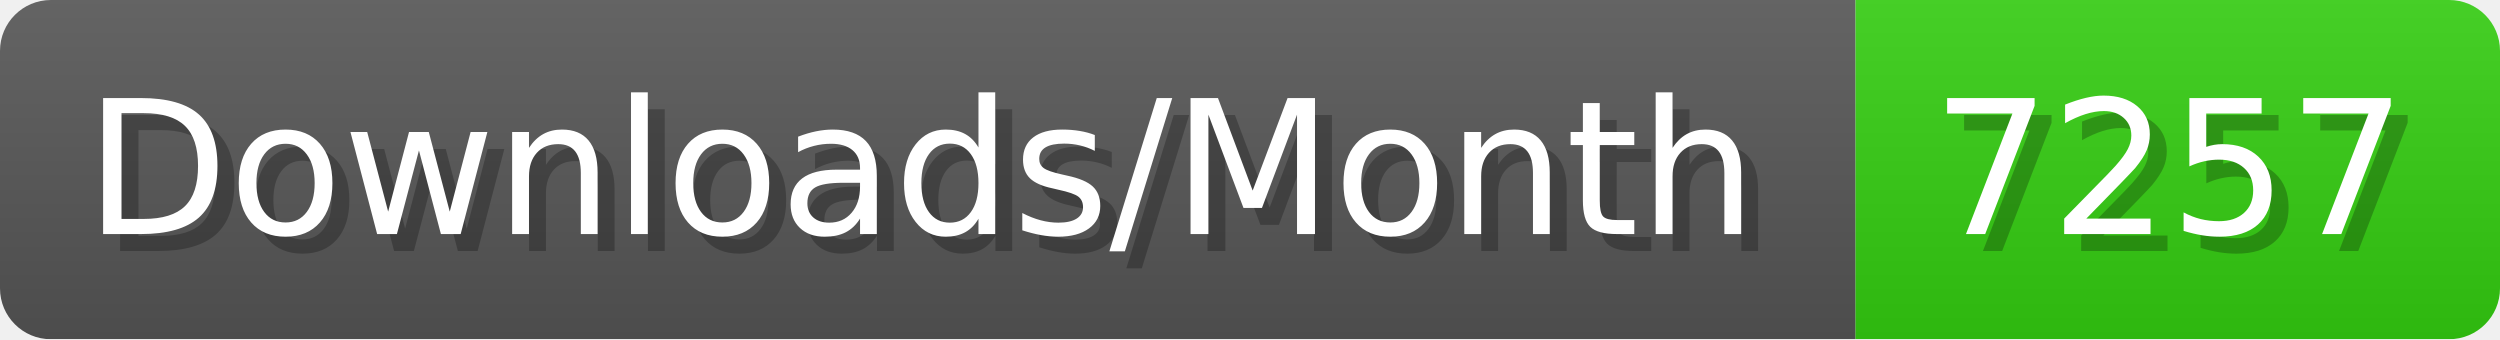
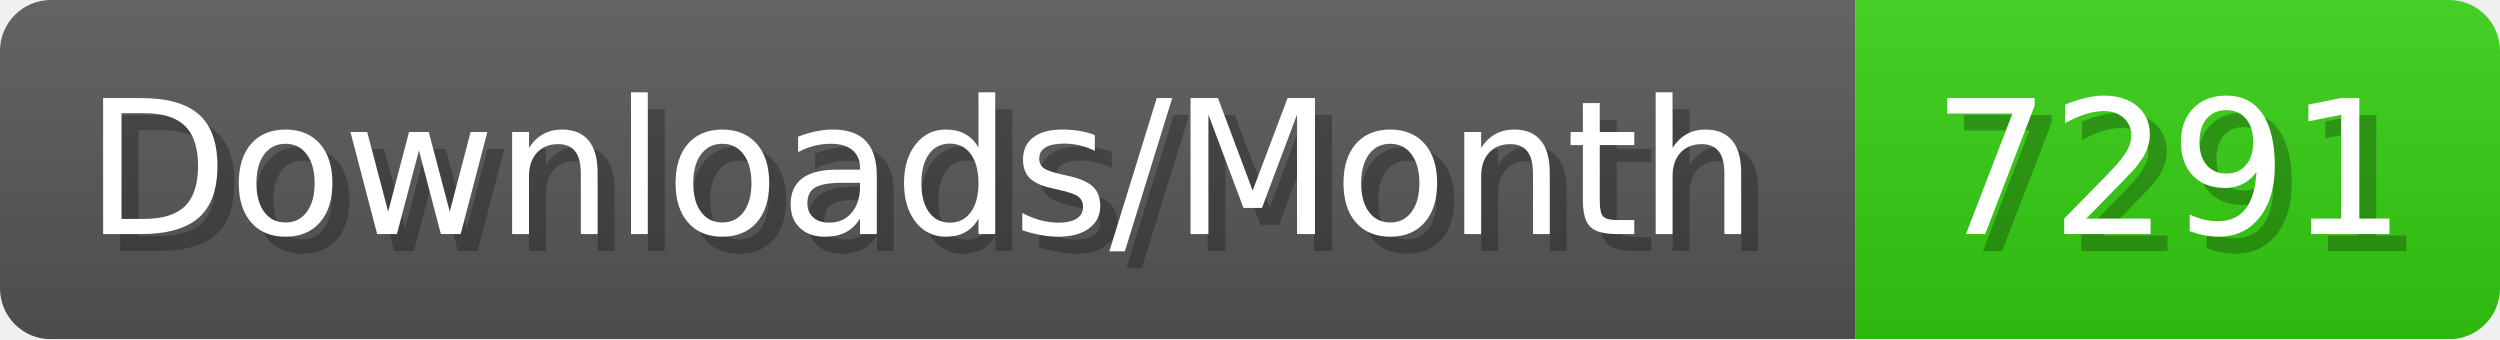
- <svg xmlns="http://www.w3.org/2000/svg" width="147.4" height="20" viewBox="0 0 1474 200" role="img" aria-label="Downloads/Month: 7257">
+ <svg xmlns="http://www.w3.org/2000/svg" width="147.4" height="20" viewBox="0 0 1474 200" role="img" aria-label="Downloads/Month: 7291">
  <linearGradient id="YlXUI" x2="0" y2="100%">
    <stop offset="0" stop-opacity=".1" stop-color="#EEE" />
    <stop offset="1" stop-opacity=".1" />
  </linearGradient>
  <mask id="JHhop">
    <rect width="1474" height="200" rx="30" fill="#FFF" />
  </mask>
  <g mask="url(#JHhop)">
    <rect width="1094" height="200" fill="#555" />
    <rect width="380" height="200" fill="#3C1" x="1094" />
    <rect width="1474" height="200" fill="url(#YlXUI)" />
  </g>
  <g aria-hidden="true" fill="#fff" text-anchor="start" font-family="Verdana,DejaVu Sans,sans-serif" font-size="110">
    <text x="60" y="148" textLength="994" fill="#000" opacity="0.25">Downloads/Month</text>
    <text x="50" y="138" textLength="994">Downloads/Month</text>
-     <text x="1149" y="148" textLength="280" fill="#000" opacity="0.25">7257</text>
-     <text x="1139" y="138" textLength="280">7257</text>
+     <text x="1149" y="148" textLength="280" fill="#000" opacity="0.25">7291</text>
+     <text x="1139" y="138" textLength="280">7291</text>
  </g>
</svg>
